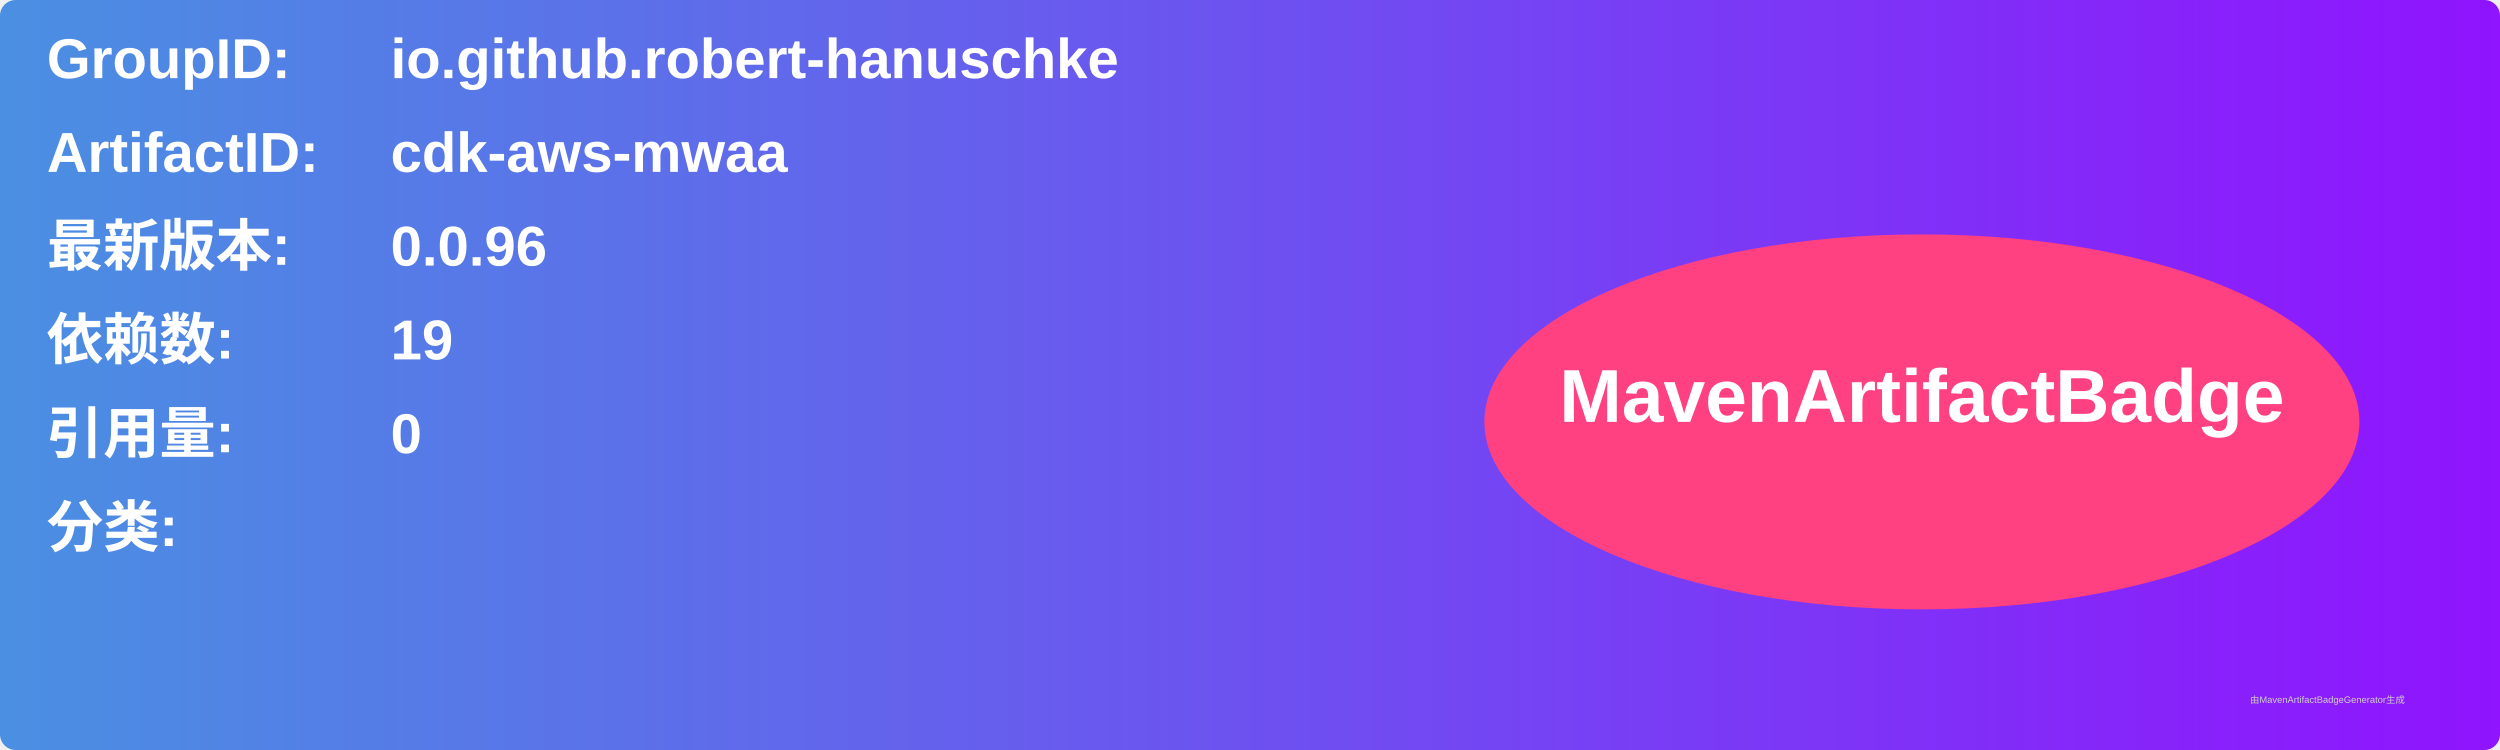
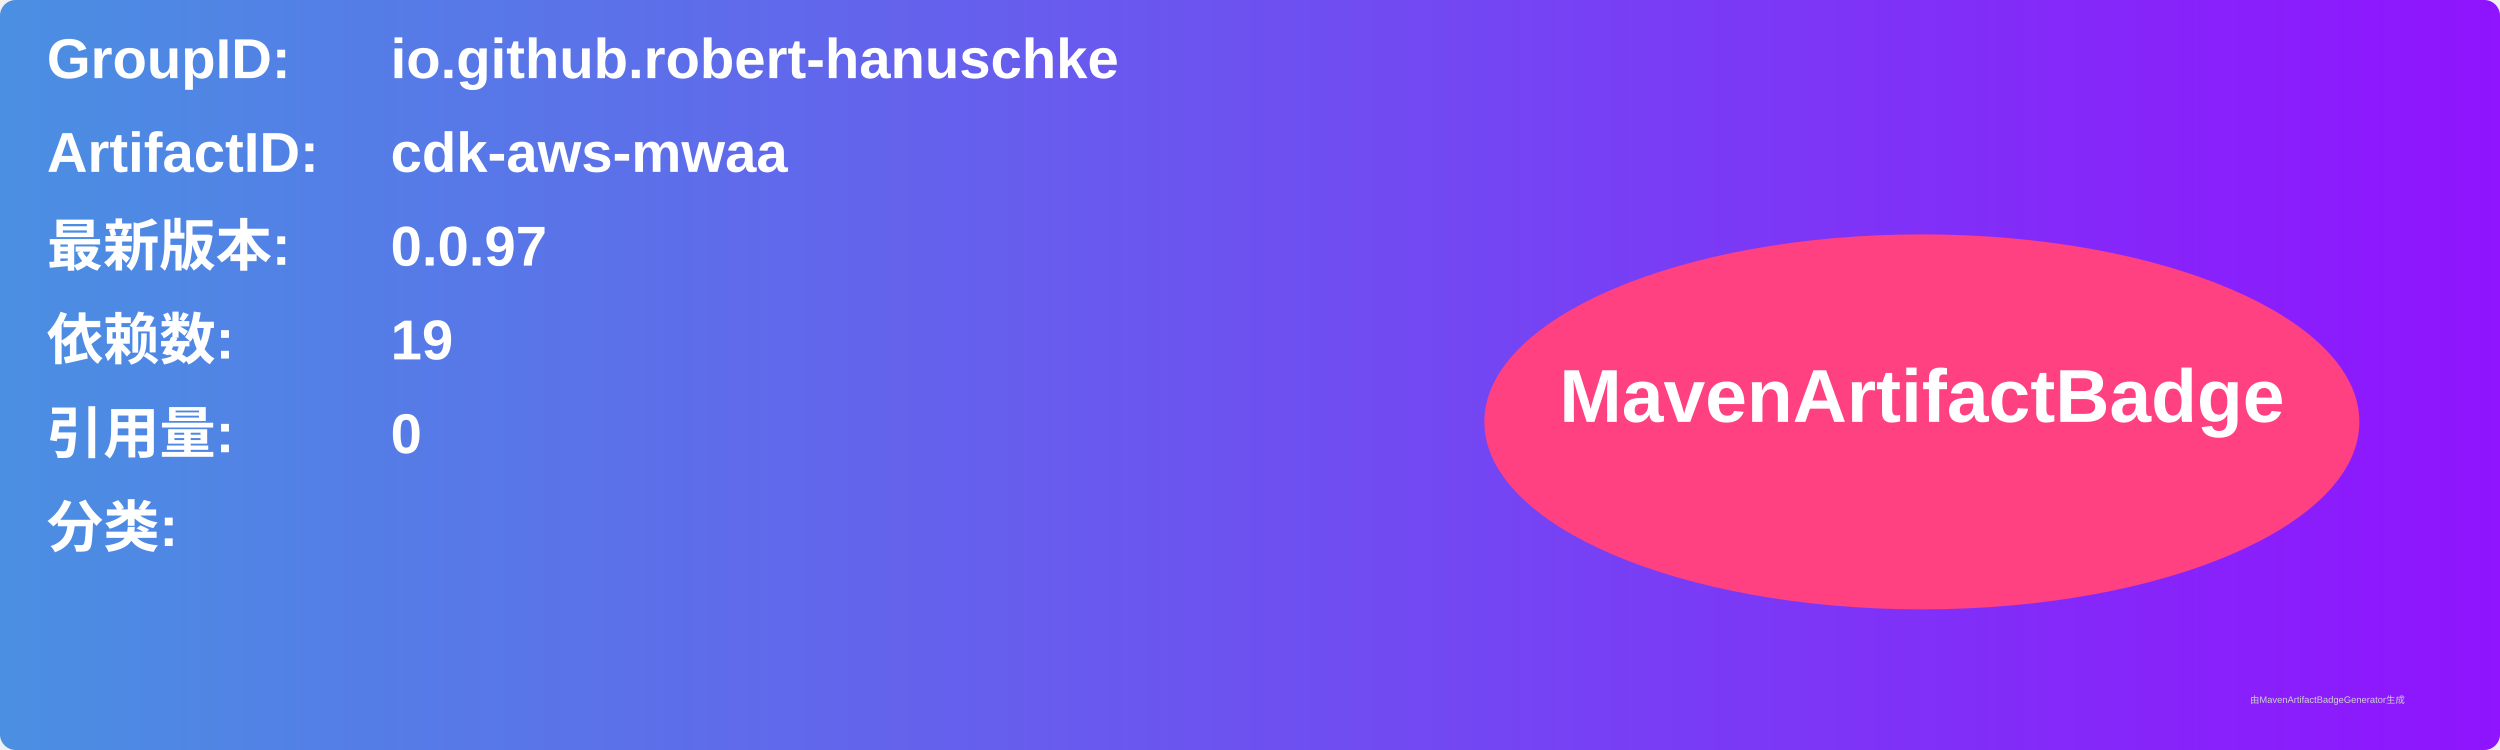
<svg xmlns="http://www.w3.org/2000/svg" width="800" height="240" viewBox="0 0 800 240">
  <linearGradient id="grad" x1="0%" y1="0%" x2="100%" y2="0%">
    <stop offset="0%" stop-color="#4a90e2" />
    <stop offset="100%" stop-color="#9013fe" />
  </linearGradient>
  <rect width="100%" height="100%" rx="5" ry="5" fill="url(#grad)" />
  <g transform="translate(15, 15)">
    <text x="0" y="10" font-family="Arial" font-size="18" fill="white" font-weight="bold" width="260">GroupID:</text>
    <text x="110" y="10" font-family="Arial" font-size="18" fill="white" font-weight="bold" width="460">io.github.robert-hanuschke</text>
    <text x="0" y="40" font-family="Arial" font-size="18" fill="white" font-weight="bold" width="260">ArtifactID:</text>
    <text x="110" y="40" font-family="Arial" font-size="18" fill="white" font-weight="bold" width="460">cdk-aws-mwaa</text>
    <text x="0" y="70" font-family="Arial" font-size="18" fill="white" font-weight="bold">最新版本:</text>
    <text x="110" y="70" font-family="Arial" font-size="18" fill="white" font-weight="bold">
-       <tspan font-weight="bold">0.0.96</tspan>
+       <tspan font-weight="bold">0.0.97</tspan>
    </text>
    <text x="0" y="100" font-family="Arial" font-size="18" fill="white" font-weight="bold">依赖数: </text>
    <text x="110" y="100" font-family="Arial" font-size="18" fill="white">
      <tspan font-weight="bold">19</tspan>
    </text>
    <text x="0" y="130" font-family="Arial" font-size="18" fill="white" font-weight="bold">引用量: </text>
    <text x="110" y="130" font-family="Arial" font-size="18" fill="white">
      <tspan font-weight="bold">0</tspan>
    </text>
    <text x="0" y="160" font-family="Arial" font-size="18" fill="white" font-weight="bold">分类:</text>
    <text x="10" y="190" font-family="Arial" font-size="10" fill="white">
      <tspan font-weight="bold" />
    </text>
    <ellipse cx="600" cy="120" rx="140" ry="60" fill="#ff4081" />
    <text x="600" y="120" text-anchor="middle" font-family="Arial" font-size="24" fill="white" font-weight="bold">MavenArtifactBadge</text>
  </g>
  <text x="720" y="225" font-family="Arial" font-size="3" fill="#d0d0d0">由MavenArtifactBadgeGenerator生成</text>
</svg>
